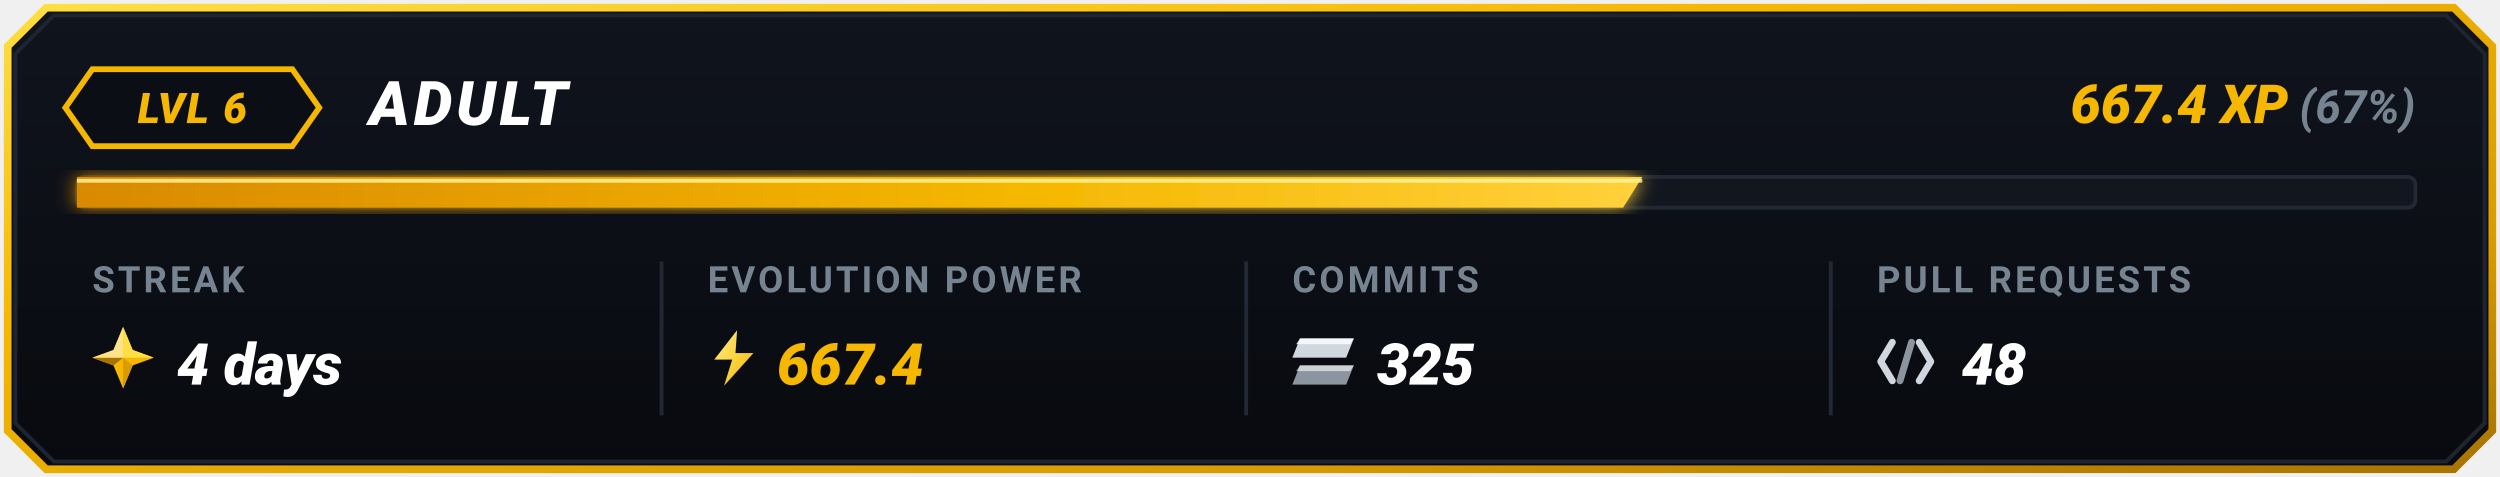
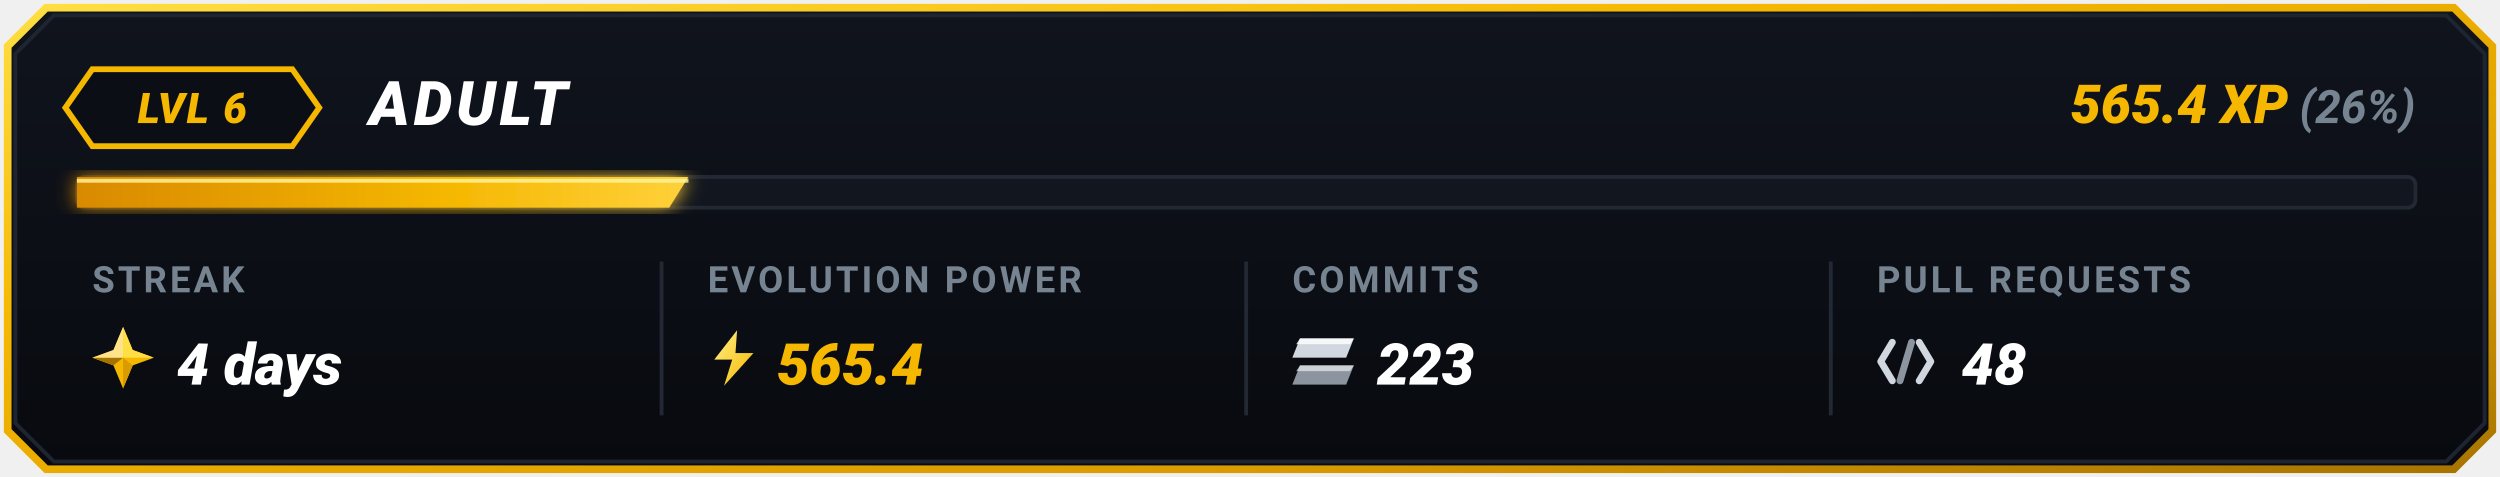
<svg xmlns="http://www.w3.org/2000/svg" viewBox="0 0 650 124" width="650" height="124">
  <defs>
    <linearGradient id="goldBorder" x1="0%" y1="0%" x2="100%" y2="100%">
      <stop offset="0%" stop-color="#FFDF43" />
      <stop offset="35%" stop-color="#F5B700" />
      <stop offset="75%" stop-color="#D99B00" />
      <stop offset="100%" stop-color="#A67300" />
    </linearGradient>
    <linearGradient id="cardBg" x1="0%" y1="0%" x2="0%" y2="100%">
      <stop offset="0%" stop-color="#10141D" />
      <stop offset="100%" stop-color="#080A0F" />
    </linearGradient>
    <linearGradient id="barGrad" x1="0%" y1="0%" x2="100%" y2="0%">
      <stop offset="0%" stop-color="#D98A00" />
      <stop offset="60%" stop-color="#F5B700" />
      <stop offset="100%" stop-color="#FFD13B" />
    </linearGradient>
    <linearGradient id="boltGrad" x1="0%" y1="0%" x2="100%" y2="100%">
      <stop offset="0%" stop-color="#FFF085" />
      <stop offset="100%" stop-color="#F5B700" />
    </linearGradient>
    <filter id="softGlow" x="-20%" y="-20%" width="140%" height="140%">
      <feGaussianBlur stdDeviation="2.5" result="blur" />
      <feComposite in="SourceGraphic" in2="blur" operator="over" />
    </filter>
  </defs>
  <path d="M 12,2 L 638,2 L 648,12 L 648,112 L 638,122 L 12,122 L 2,112 L 2,12 Z" fill="url(#cardBg)" stroke="url(#goldBorder)" stroke-width="2" />
  <path d="M 14,4 L 636,4 L 646,14 L 646,110 L 636,120 L 14,120 L 4,110 L 4,14 Z" fill="none" stroke="#1E2530" stroke-width="1" />
  <g id="topRow">
    <polygon points="24,18 76,18 83,28 76,38 24,38 17,28" fill="#0B0E14" stroke="#F5B700" stroke-width="1.5" />
    <text x="50" y="32" fill="#F5B700" font-family="-apple-system, BlinkMacSystemFont, 'Segoe UI', Roboto, 'Montserrat', sans-serif" font-size="11" font-weight="900" font-style="italic" text-anchor="middle" letter-spacing="0.5">LVL 6</text>
    <text x="96" y="32.5" fill="#FFFFFF" font-family="-apple-system, BlinkMacSystemFont, 'Segoe UI', Roboto, 'Montserrat', sans-serif" font-size="16" font-weight="900" font-style="italic" letter-spacing="1">ADULT</text>
    <text x="628" y="32" text-anchor="end" font-family="-apple-system, BlinkMacSystemFont, 'Segoe UI', Roboto, 'Montserrat', sans-serif">
-       <tspan fill="#F5B700" font-size="14" font-weight="900" font-style="italic">667.4 XP</tspan>
-       <tspan fill="#768390" font-size="12" font-weight="700" font-style="italic"> (67%)</tspan>
+       <tspan fill="#F5B700" font-size="14" font-weight="900" font-style="italic">565.4 XP</tspan>
+       <tspan fill="#768390" font-size="12" font-weight="700" font-style="italic"> (26%)</tspan>
    </text>
  </g>
  <g id="progressBar">
    <rect x="20" y="46" width="608" height="8" rx="2" fill="#12161F" stroke="#222834" stroke-width="1" />
-     <polygon points="20,46 427,46 422,54 20,54" fill="url(#barGrad)" filter="url(#softGlow)" />
-     <line x1="20" y1="47" x2="427" y2="47" stroke="#FFF59D" stroke-width="1" stroke-opacity="0.8" />
+     <polygon points="20,46 179,46 174,54 20,54" fill="url(#barGrad)" filter="url(#softGlow)" />
+     <line x1="20" y1="47" x2="179" y2="47" stroke="#FFF59D" stroke-width="1" stroke-opacity="0.8" />
  </g>
  <line x1="172" y1="68" x2="172" y2="108" stroke="#222834" stroke-width="1" />
  <line x1="324" y1="68" x2="324" y2="108" stroke="#222834" stroke-width="1" />
  <line x1="476" y1="68" x2="476" y2="108" stroke="#222834" stroke-width="1" />
  <g id="colStreak">
    <text x="24" y="76" fill="#768390" font-family="-apple-system, BlinkMacSystemFont, 'Segoe UI', Roboto, sans-serif" font-size="9.5" font-weight="700" letter-spacing="0.8">STREAK</text>
    <g transform="translate(24, 85)">
      <polygon points="8,0 10.5,6 16,8 10.5,10 8,16 5.5,10 0,8 5.5,6" fill="#F5B700" />
      <polygon points="8,0 10.5,6 16,8 8,8" fill="#FFDF43" />
      <polygon points="8,8 10.5,10 8,16" fill="#D99B00" />
      <polygon points="8,8 5.5,10 0,8" fill="#A67300" />
      <polygon points="0,8 5.5,6 8,0 8,8" fill="#FFEBA3" opacity="0.85" />
    </g>
    <text x="46" y="100" fill="#FFFFFF" font-family="-apple-system, BlinkMacSystemFont, 'Segoe UI', Roboto, sans-serif" font-size="15" font-weight="900" font-style="italic">4 days</text>
  </g>
  <g id="colEvolutionPower">
    <text x="184" y="76" fill="#768390" font-family="-apple-system, BlinkMacSystemFont, 'Segoe UI', Roboto, sans-serif" font-size="9.5" font-weight="700" letter-spacing="0.8">EVOLUTION POWER</text>
    <g transform="translate(184, 85) scale(0.85)">
      <polygon points="9,1 2,10 7.5,10 5,18 14,8 8.5,8" fill="url(#boltGrad)" />
    </g>
-     <text x="202" y="100" fill="#F5B700" font-family="-apple-system, BlinkMacSystemFont, 'Segoe UI', Roboto, sans-serif" font-size="15" font-weight="900" font-style="italic">667.4</text>
+     <text x="202" y="100" fill="#F5B700" font-family="-apple-system, BlinkMacSystemFont, 'Segoe UI', Roboto, sans-serif" font-size="15" font-weight="900" font-style="italic">565.4</text>
  </g>
  <g id="colCommits">
    <text x="336" y="76" fill="#768390" font-family="-apple-system, BlinkMacSystemFont, 'Segoe UI', Roboto, sans-serif" font-size="9.5" font-weight="700" letter-spacing="0.8">COMMITS</text>
    <g transform="translate(336, 88)">
      <polygon points="2,0 16,0 14,5 0,5" fill="#D0D7DE" />
      <polygon points="2,0 16,0 15,1.5 1,1.5" fill="#FFFFFF" opacity="0.8" />
      <polygon points="2,7 16,7 14,12 0,12" fill="#8C959F" />
      <polygon points="2,7 16,7 15,8.5 1,8.5" fill="#F6F8FA" opacity="0.6" />
    </g>
-     <text x="358" y="100" fill="#FFFFFF" font-family="-apple-system, BlinkMacSystemFont, 'Segoe UI', Roboto, sans-serif" font-size="15" font-weight="900" font-style="italic">325</text>
+     <text x="358" y="100" fill="#FFFFFF" font-family="-apple-system, BlinkMacSystemFont, 'Segoe UI', Roboto, sans-serif" font-size="15" font-weight="900" font-style="italic">223</text>
  </g>
  <g id="colPullRequests">
    <text x="488" y="76" fill="#768390" font-family="-apple-system, BlinkMacSystemFont, 'Segoe UI', Roboto, sans-serif" font-size="9.5" font-weight="700" letter-spacing="0.8">PULL REQUESTS</text>
    <g transform="translate(488, 87)">
      <path d="M 4,2 L 1,7 L 4,12" fill="none" stroke="#D0D7DE" stroke-width="1.8" stroke-linecap="round" stroke-linejoin="round" />
      <line x1="9" y1="2" x2="6" y2="12" stroke="#8C959F" stroke-width="1.8" stroke-linecap="round" />
      <path d="M 11,2 L 14,7 L 11,12" fill="none" stroke="#D0D7DE" stroke-width="1.8" stroke-linecap="round" stroke-linejoin="round" />
    </g>
    <text x="510" y="100" fill="#FFFFFF" font-family="-apple-system, BlinkMacSystemFont, 'Segoe UI', Roboto, sans-serif" font-size="15" font-weight="900" font-style="italic">48</text>
  </g>
</svg>
